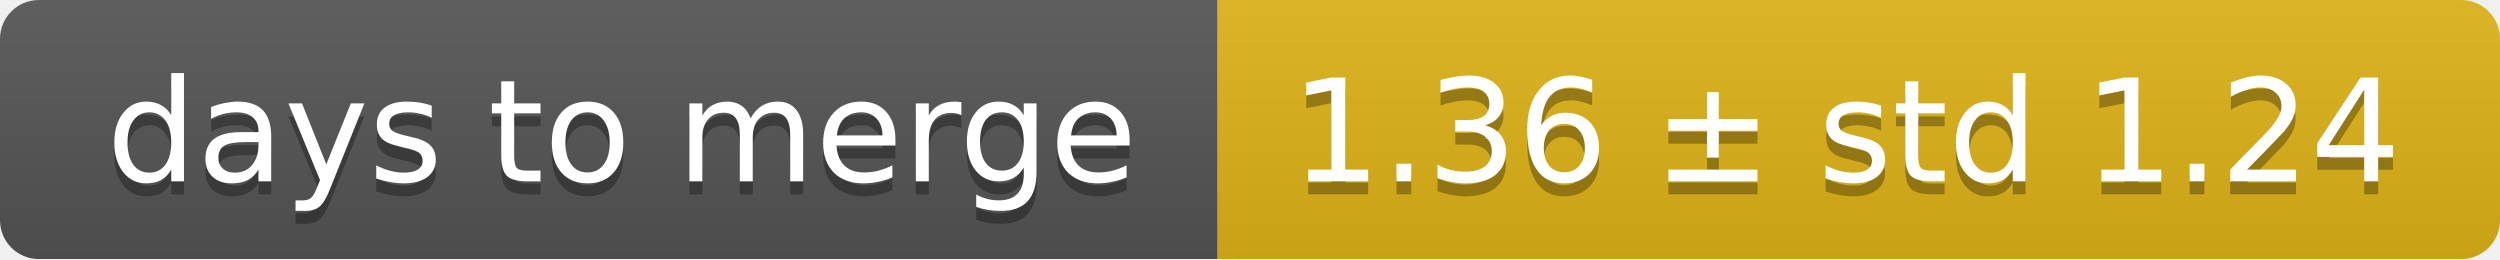
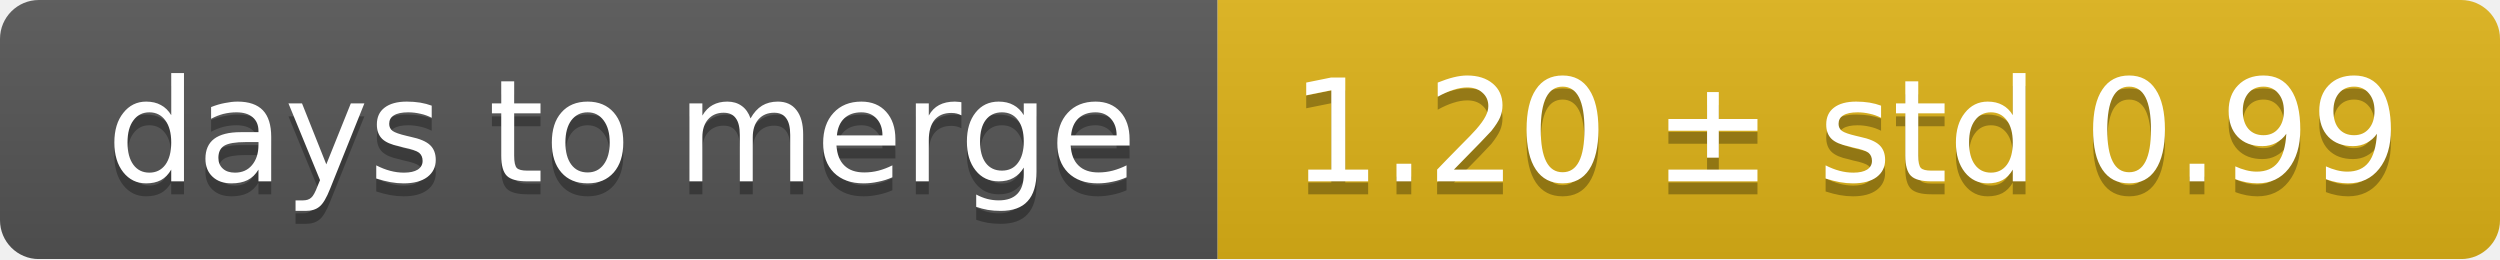
<svg xmlns="http://www.w3.org/2000/svg" width="193" height="20">
  <linearGradient id="smooth" x2="0" y2="100%">
    <stop offset="0" stop-color="#bbb" stop-opacity=".1" />
    <stop offset="1" stop-opacity=".1" />
  </linearGradient>
  <mask id="round">
    <rect width="193" height="20" rx="3" fill="#fff" />
  </mask>
  <g mask="url(#round)">
    <rect width="94" height="20" fill="#555" />
    <rect x="94" width="99" height="20" fill="#dfb317" />
    <rect width="193" height="20" fill="url(#smooth)" />
  </g>
  <g fill="#fff" text-anchor="middle" font-family="DejaVu Sans,Verdana,Geneva,sans-serif" font-size="11">
    <text x="48" y="15" fill="#010101" fill-opacity=".3">days to merge</text>
    <text x="48" y="14">days to merge</text>
-     <text x="142.5" y="15" fill="#010101" fill-opacity=".3">1.36 ± std 1.24</text>
-     <text x="142.5" y="14">1.36 ± std 1.24</text>
+     <text x="142.5" y="15" fill="#010101" fill-opacity=".3">1.20 ± std 0.99</text>
+     <text x="142.5" y="14">1.20 ± std 0.99</text>
  </g>
</svg>
